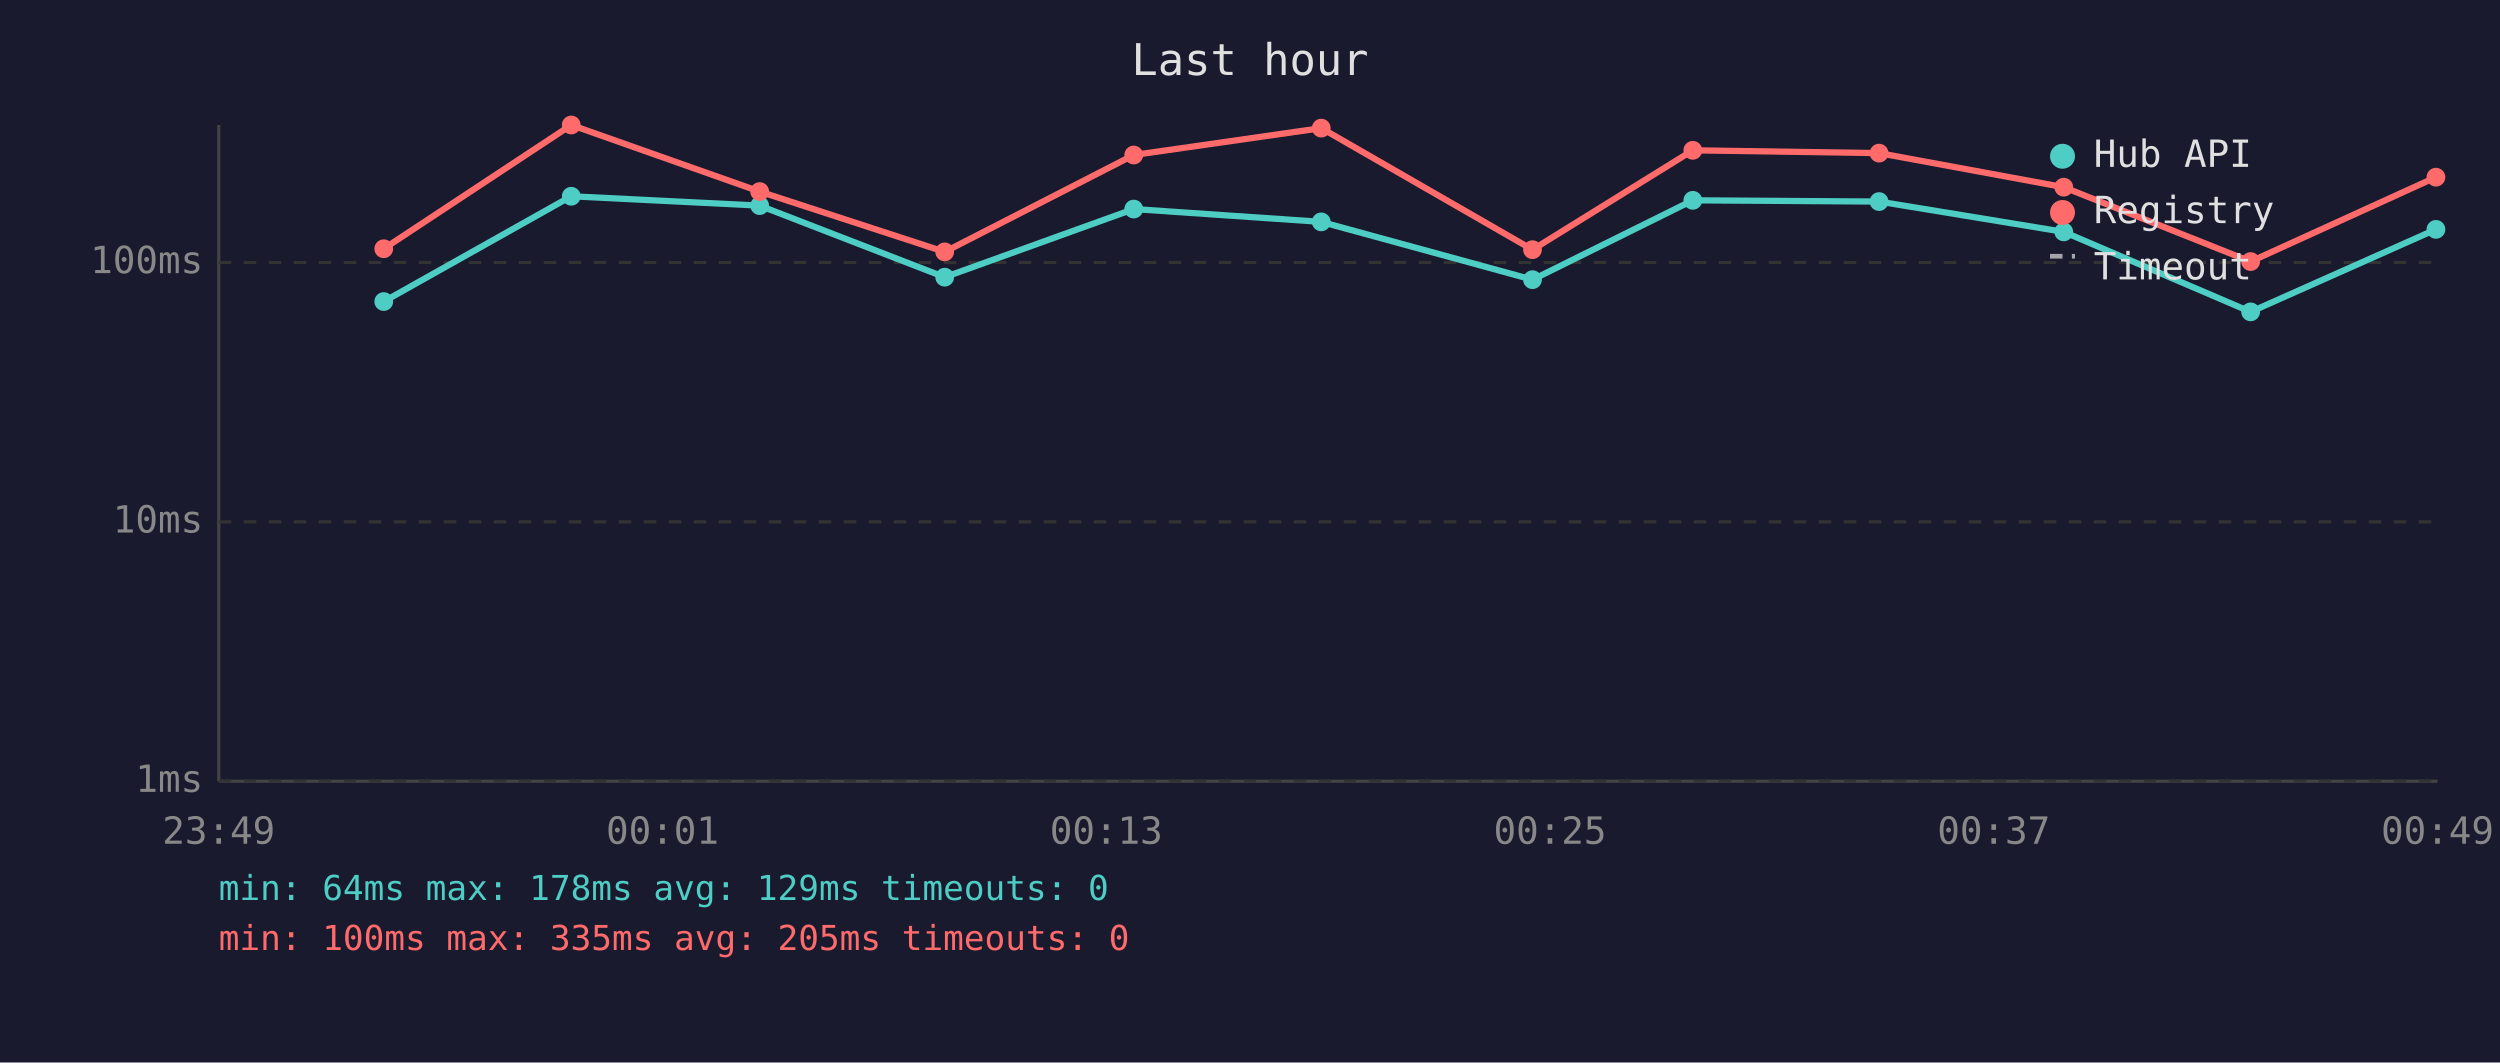
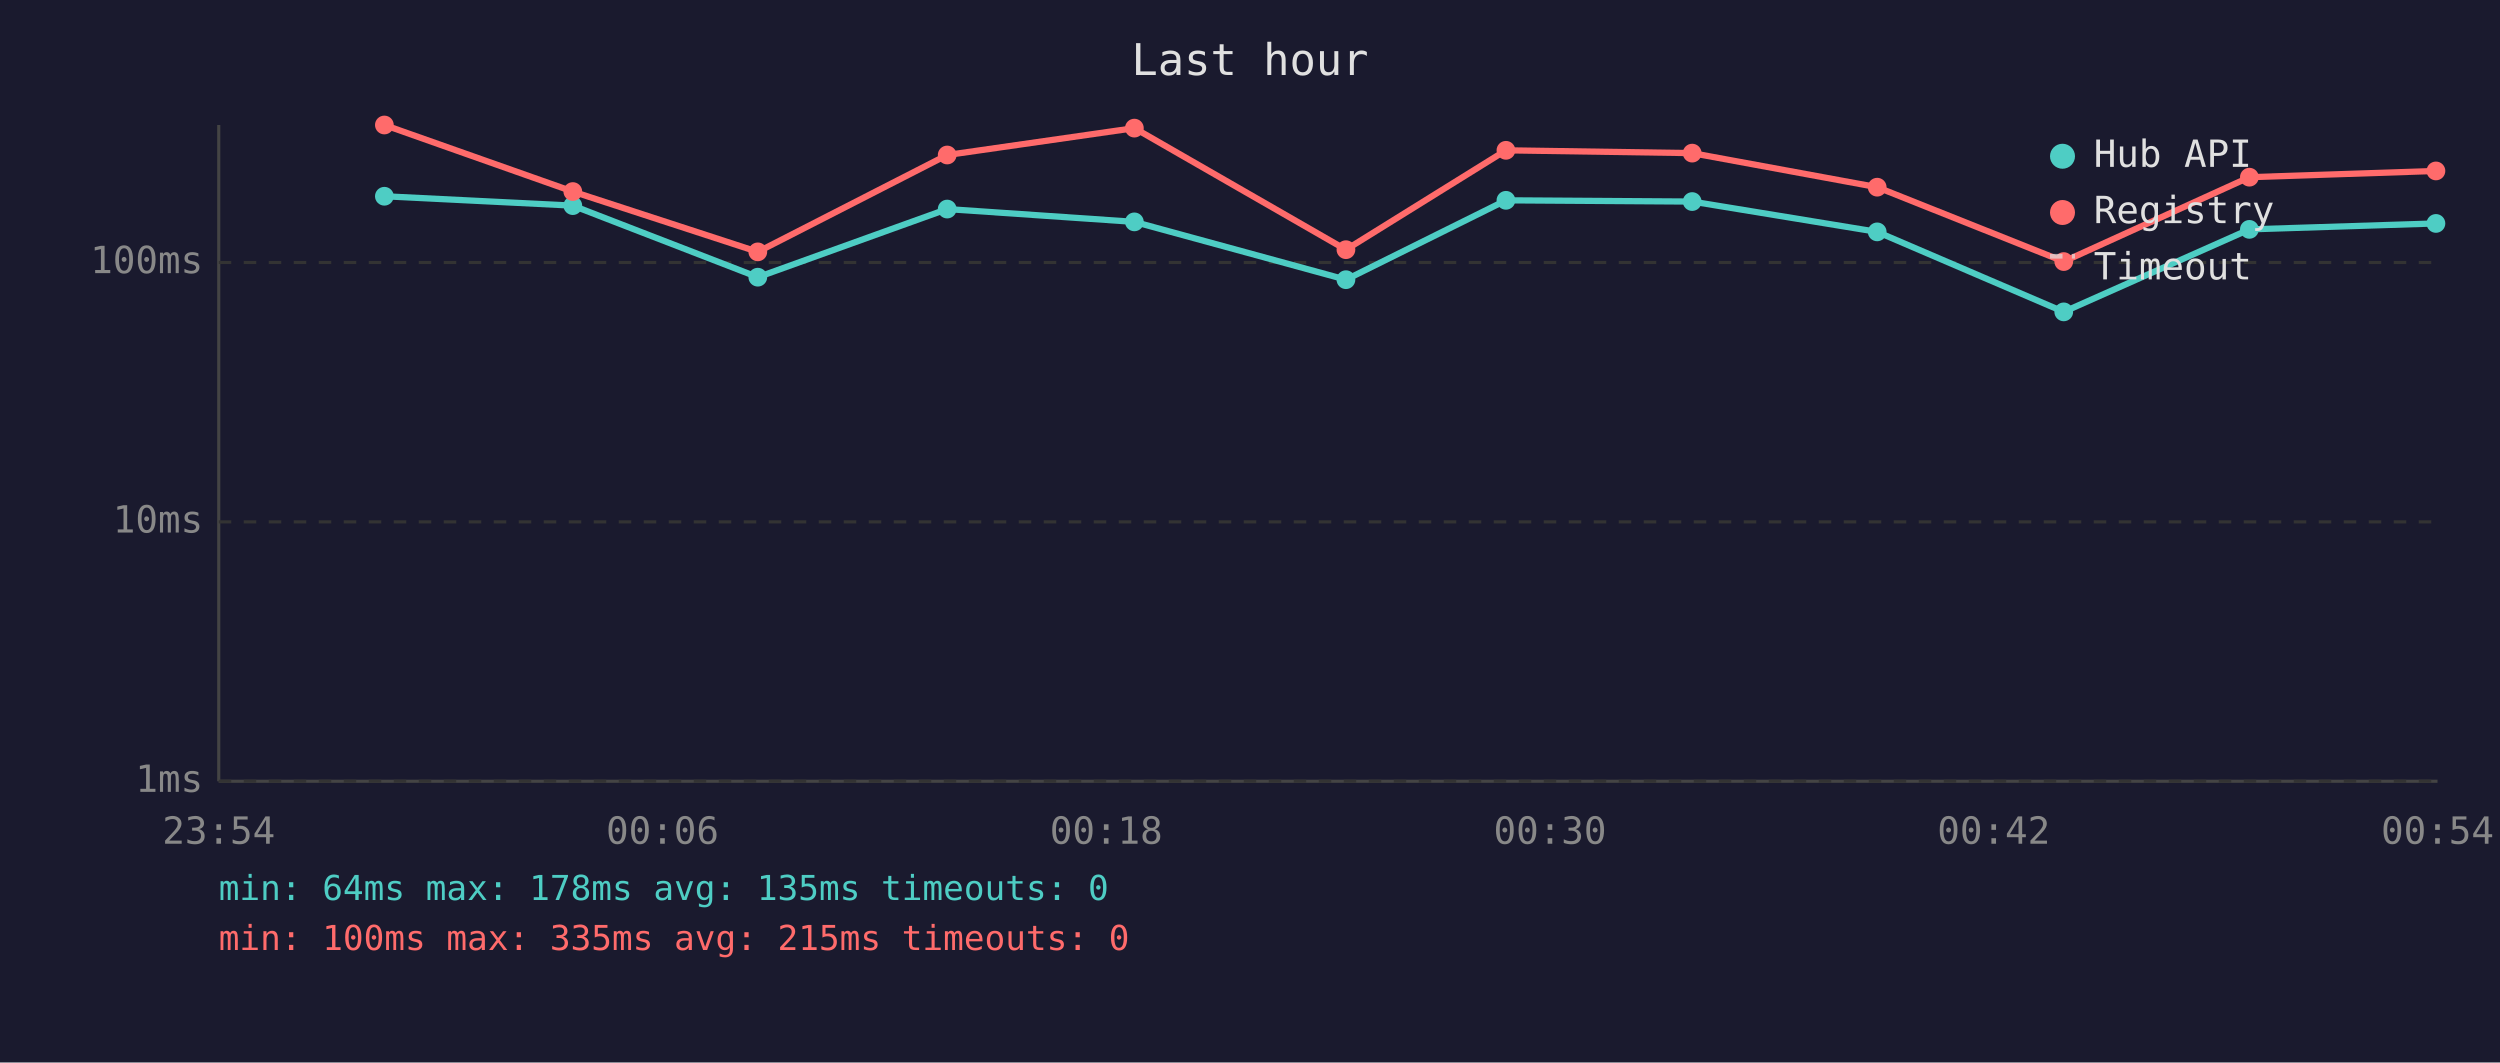
<svg xmlns="http://www.w3.org/2000/svg" viewBox="0 0 800 340" font-family="monospace" font-size="12">
  <rect width="800" height="340" fill="#1a1a2e" />
  <text x="400" y="24" fill="#e0e0e0" font-size="14" text-anchor="middle">Last hour</text>
  <line x1="70" y1="40" x2="70" y2="250" stroke="#444" stroke-width="1" />
  <line x1="70" y1="250" x2="780" y2="250" stroke="#444" stroke-width="1" />
  <line x1="70" y1="250" x2="780" y2="250" stroke="#333" stroke-width="1" stroke-dasharray="4" />
  <text x="65" y="250" fill="#888" text-anchor="end" dominant-baseline="middle">1ms</text>
  <line x1="70" y1="167" x2="780" y2="167" stroke="#333" stroke-width="1" stroke-dasharray="4" />
  <text x="65" y="167" fill="#888" text-anchor="end" dominant-baseline="middle">10ms</text>
  <line x1="70" y1="84" x2="780" y2="84" stroke="#333" stroke-width="1" stroke-dasharray="4" />
  <text x="65" y="84" fill="#888" text-anchor="end" dominant-baseline="middle">100ms</text>
-   <text x="70" y="270" fill="#888" text-anchor="middle">23:49</text>
-   <text x="212" y="270" fill="#888" text-anchor="middle">00:01</text>
-   <text x="354" y="270" fill="#888" text-anchor="middle">00:13</text>
-   <text x="496" y="270" fill="#888" text-anchor="middle">00:25</text>
-   <text x="638" y="270" fill="#888" text-anchor="middle">00:37</text>
-   <text x="780" y="270" fill="#888" text-anchor="middle">00:49</text>
-   <polyline points="122.8,96.5 182.8,62.8 243.1,65.8 302.3,88.7 362.8,66.9 422.8,71.0 490.4,89.5 541.7,64.1 601.3,64.5 660.4,74.2 720.2,99.8 779.5,73.4" fill="none" stroke="#4ecdc4" stroke-width="2" opacity="1" />
-   <circle cx="122.8" cy="96.5" r="3" fill="#4ecdc4" />
-   <circle cx="182.8" cy="62.8" r="3" fill="#4ecdc4" />
-   <circle cx="243.1" cy="65.8" r="3" fill="#4ecdc4" />
-   <circle cx="302.3" cy="88.7" r="3" fill="#4ecdc4" />
-   <circle cx="362.8" cy="66.9" r="3" fill="#4ecdc4" />
-   <circle cx="422.8" cy="71.0" r="3" fill="#4ecdc4" />
-   <circle cx="490.4" cy="89.5" r="3" fill="#4ecdc4" />
-   <circle cx="541.7" cy="64.1" r="3" fill="#4ecdc4" />
-   <circle cx="601.3" cy="64.5" r="3" fill="#4ecdc4" />
-   <circle cx="660.4" cy="74.2" r="3" fill="#4ecdc4" />
-   <circle cx="720.2" cy="99.8" r="3" fill="#4ecdc4" />
-   <circle cx="779.5" cy="73.4" r="3" fill="#4ecdc4" />
-   <polyline points="122.8,79.6 182.8,40.0 243.1,61.3 302.3,80.6 362.8,49.6 422.8,41.0 490.4,79.9 541.7,48.1 601.3,49.0 660.4,59.9 720.2,83.7 779.5,56.7" fill="none" stroke="#ff6b6b" stroke-width="2" opacity="1" />
-   <circle cx="122.8" cy="79.6" r="3" fill="#ff6b6b" />
-   <circle cx="182.8" cy="40.0" r="3" fill="#ff6b6b" />
-   <circle cx="243.1" cy="61.3" r="3" fill="#ff6b6b" />
-   <circle cx="302.3" cy="80.6" r="3" fill="#ff6b6b" />
-   <circle cx="362.8" cy="49.6" r="3" fill="#ff6b6b" />
-   <circle cx="422.8" cy="41.0" r="3" fill="#ff6b6b" />
-   <circle cx="490.4" cy="79.9" r="3" fill="#ff6b6b" />
-   <circle cx="541.7" cy="48.1" r="3" fill="#ff6b6b" />
-   <circle cx="601.3" cy="49.0" r="3" fill="#ff6b6b" />
-   <circle cx="660.4" cy="59.9" r="3" fill="#ff6b6b" />
-   <circle cx="720.2" cy="83.7" r="3" fill="#ff6b6b" />
-   <circle cx="779.5" cy="56.7" r="3" fill="#ff6b6b" />
+   <text x="70" y="270" fill="#888" text-anchor="middle">23:54</text>
+   <text x="212" y="270" fill="#888" text-anchor="middle">00:06</text>
+   <text x="354" y="270" fill="#888" text-anchor="middle">00:18</text>
+   <text x="496" y="270" fill="#888" text-anchor="middle">00:30</text>
+   <text x="638" y="270" fill="#888" text-anchor="middle">00:42</text>
+   <text x="780" y="270" fill="#888" text-anchor="middle">00:54</text>
+   <polyline points="123.0,62.8 183.3,65.8 242.5,88.7 303.1,66.9 363.0,71.0 430.7,89.5 481.9,64.1 541.5,64.5 600.7,74.2 660.4,99.8 719.8,73.4 779.5,71.5" fill="none" stroke="#4ecdc4" stroke-width="2" opacity="1" />
+   <circle cx="123.0" cy="62.8" r="3" fill="#4ecdc4" />
+   <circle cx="183.3" cy="65.8" r="3" fill="#4ecdc4" />
+   <circle cx="242.5" cy="88.7" r="3" fill="#4ecdc4" />
+   <circle cx="303.1" cy="66.9" r="3" fill="#4ecdc4" />
+   <circle cx="363.0" cy="71.0" r="3" fill="#4ecdc4" />
+   <circle cx="430.7" cy="89.5" r="3" fill="#4ecdc4" />
+   <circle cx="481.9" cy="64.1" r="3" fill="#4ecdc4" />
+   <circle cx="541.5" cy="64.5" r="3" fill="#4ecdc4" />
+   <circle cx="600.7" cy="74.2" r="3" fill="#4ecdc4" />
+   <circle cx="660.4" cy="99.8" r="3" fill="#4ecdc4" />
+   <circle cx="719.8" cy="73.4" r="3" fill="#4ecdc4" />
+   <circle cx="779.5" cy="71.5" r="3" fill="#4ecdc4" />
+   <polyline points="123.0,40.0 183.3,61.3 242.5,80.6 303.1,49.6 363.0,41.0 430.7,79.9 481.9,48.1 541.5,49.0 600.7,59.9 660.4,83.7 719.8,56.7 779.5,54.7" fill="none" stroke="#ff6b6b" stroke-width="2" opacity="1" />
+   <circle cx="123.0" cy="40.0" r="3" fill="#ff6b6b" />
+   <circle cx="183.3" cy="61.3" r="3" fill="#ff6b6b" />
+   <circle cx="242.5" cy="80.6" r="3" fill="#ff6b6b" />
+   <circle cx="303.1" cy="49.6" r="3" fill="#ff6b6b" />
+   <circle cx="363.0" cy="41.0" r="3" fill="#ff6b6b" />
+   <circle cx="430.7" cy="79.9" r="3" fill="#ff6b6b" />
+   <circle cx="481.9" cy="48.1" r="3" fill="#ff6b6b" />
+   <circle cx="541.5" cy="49.0" r="3" fill="#ff6b6b" />
+   <circle cx="600.7" cy="59.9" r="3" fill="#ff6b6b" />
+   <circle cx="660.4" cy="83.7" r="3" fill="#ff6b6b" />
+   <circle cx="719.8" cy="56.7" r="3" fill="#ff6b6b" />
+   <circle cx="779.5" cy="54.7" r="3" fill="#ff6b6b" />
  <circle cx="660" cy="50" r="4" fill="#4ecdc4" />
  <text x="670" y="50" fill="#e0e0e0" dominant-baseline="middle">Hub API</text>
  <circle cx="660" cy="68" r="4" fill="#ff6b6b" />
  <text x="670" y="68" fill="#e0e0e0" dominant-baseline="middle">Registry</text>
  <line x1="656" y1="82" x2="664" y2="82" stroke="#e0e0e0" stroke-width="1.5" stroke-dasharray="4,3" opacity="0.7" />
  <text x="670" y="86" fill="#e0e0e0" dominant-baseline="middle">Timeout</text>
-   <text x="70" y="288" fill="#4ecdc4" font-size="11">min: 64ms  max: 178ms  avg: 129ms  timeouts: 0</text>
-   <text x="70" y="304" fill="#ff6b6b" font-size="11">min: 100ms  max: 335ms  avg: 205ms  timeouts: 0</text>
+   <text x="70" y="288" fill="#4ecdc4" font-size="11">min: 64ms  max: 178ms  avg: 135ms  timeouts: 0</text>
+   <text x="70" y="304" fill="#ff6b6b" font-size="11">min: 100ms  max: 335ms  avg: 215ms  timeouts: 0</text>
</svg>
